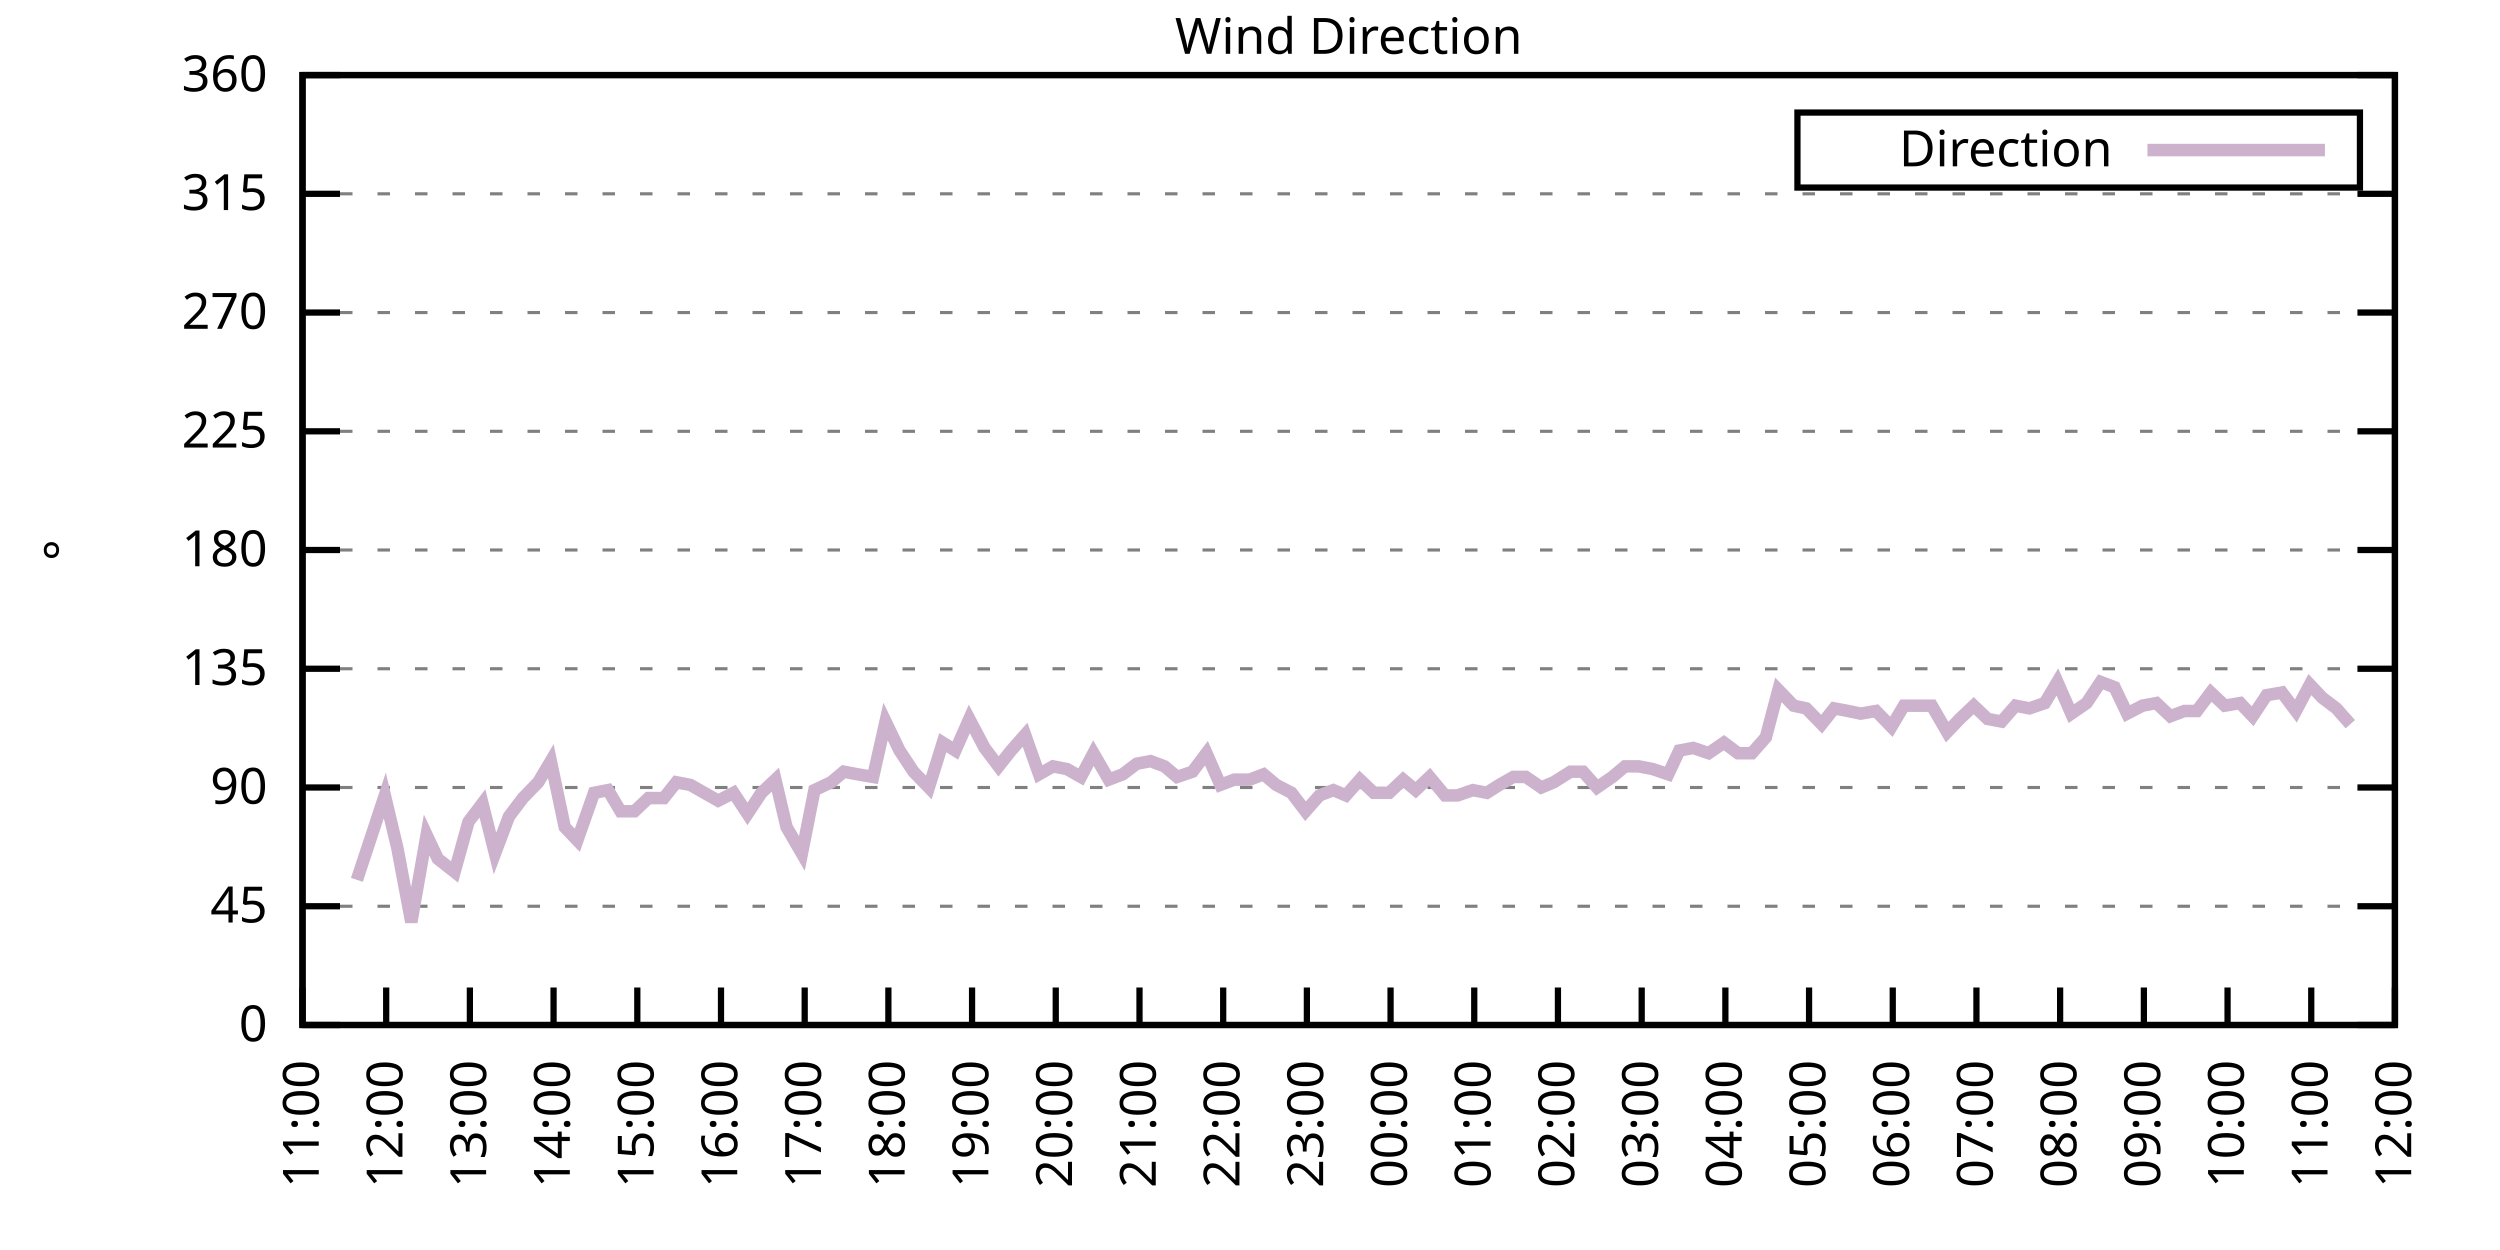
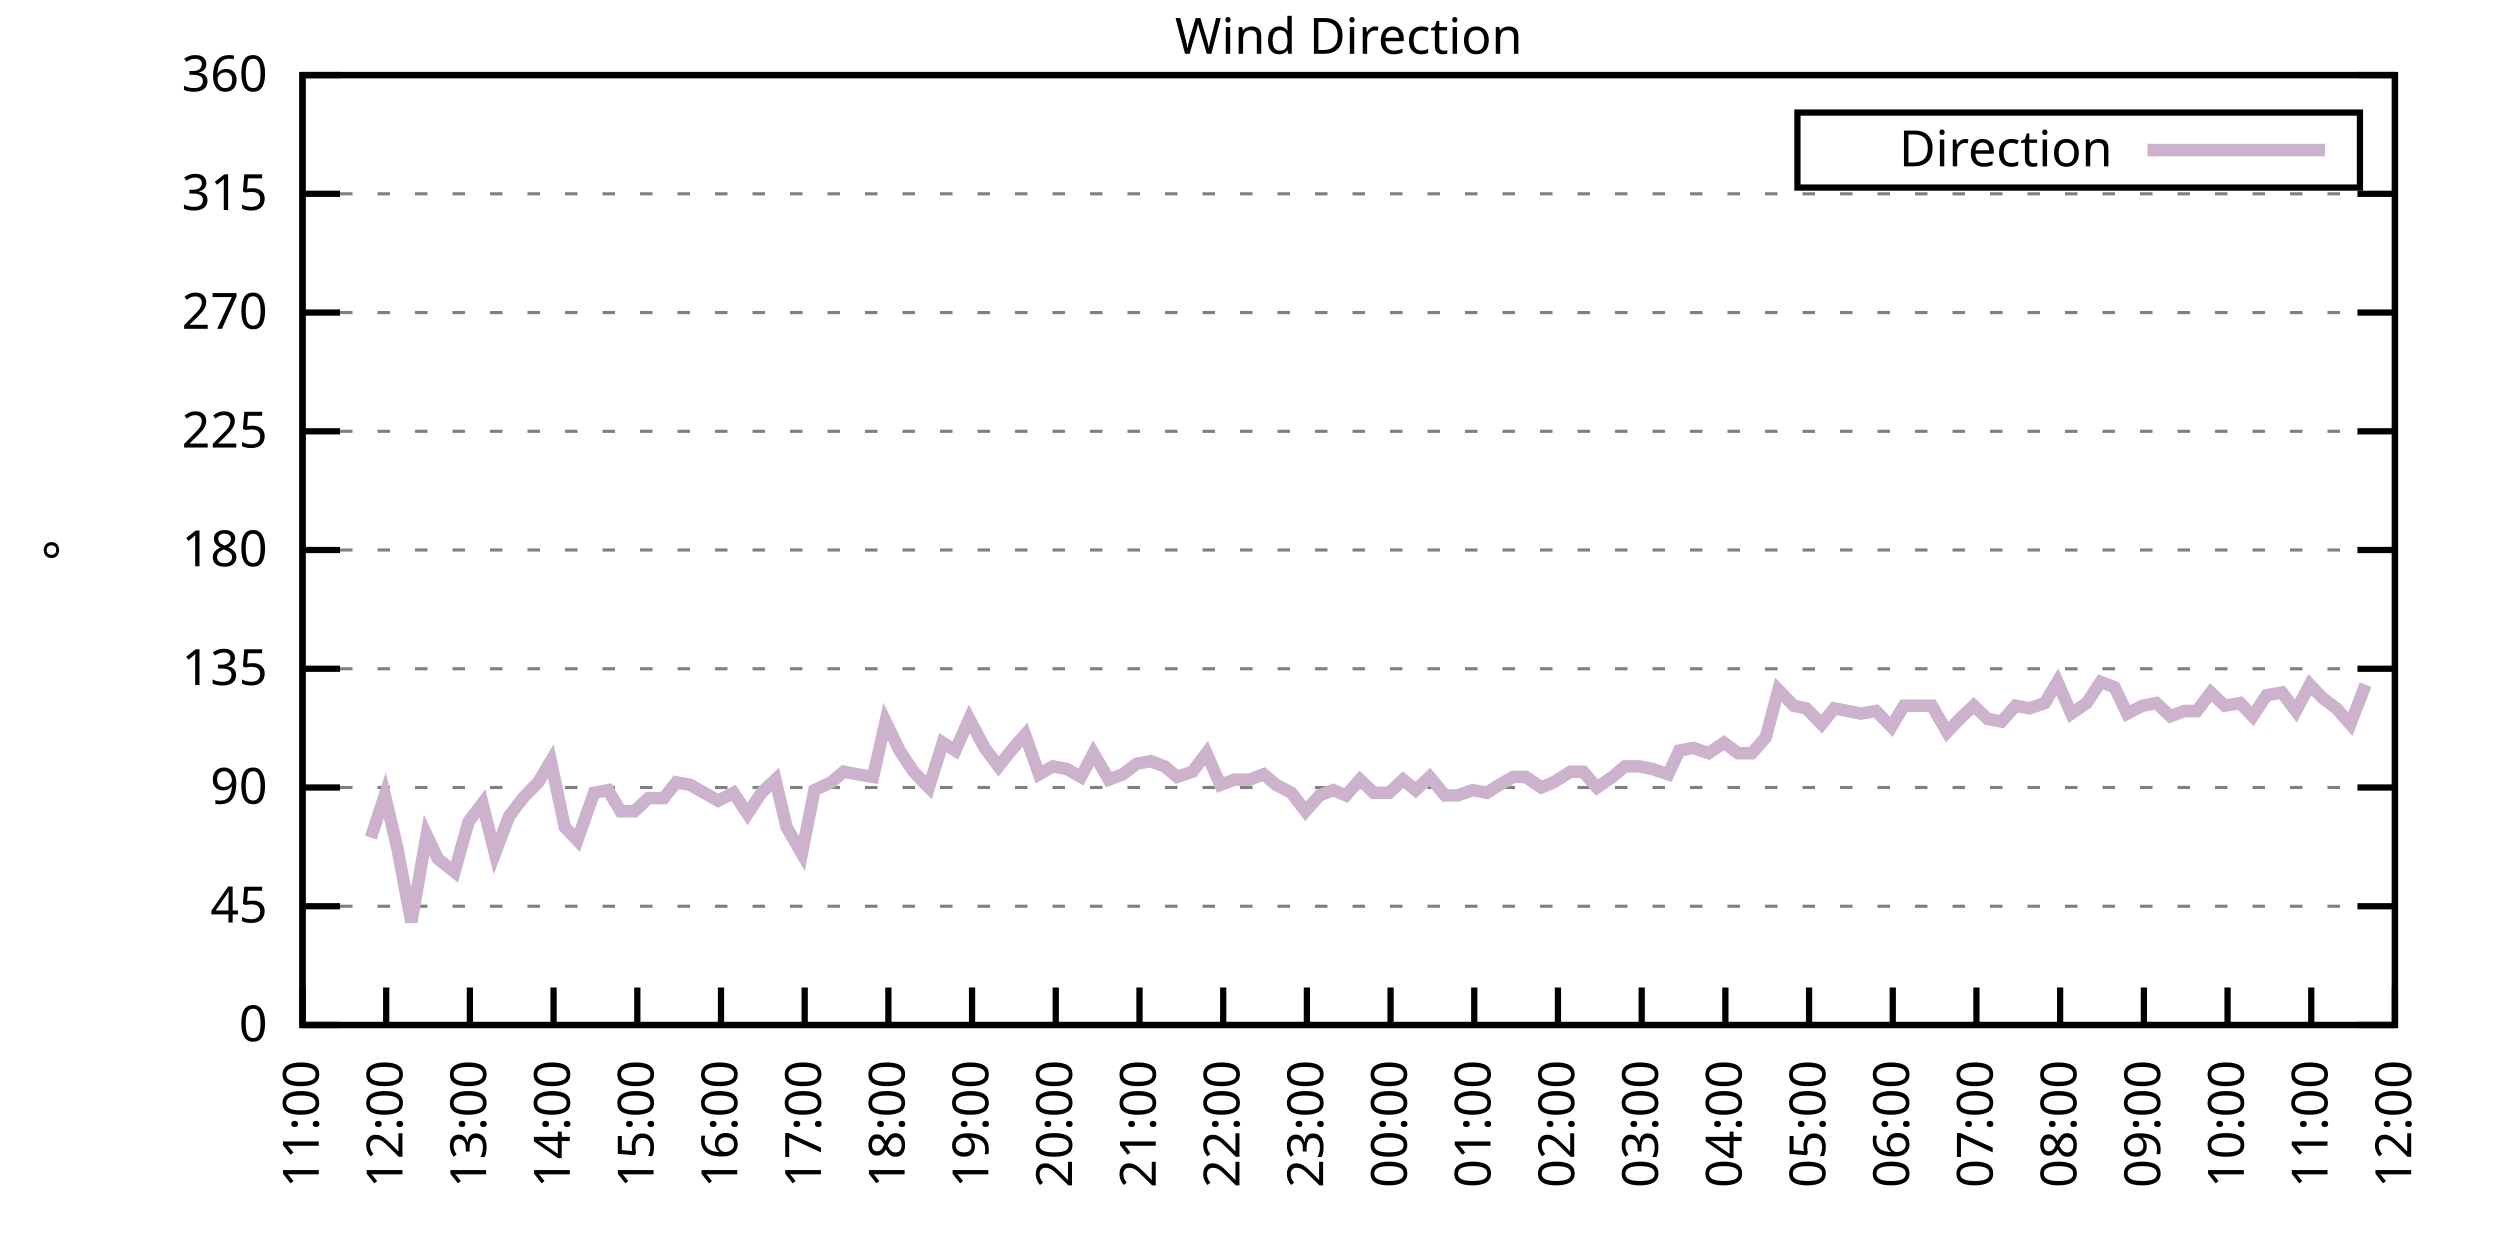
<svg xmlns="http://www.w3.org/2000/svg" xmlns:xlink="http://www.w3.org/1999/xlink" width="400" height="200" viewBox="0 0 400 200">
  <g id="gnuplot_canvas">
    <rect x="0" y="0" width="400" height="200" fill="none" />
    <defs>
      <circle id="gpDot" r="0.5" stroke-width="0.5" stroke="currentColor" />
      <path id="gpPt0" stroke-width="0.333" stroke="currentColor" d="M-1,0 h2 M0,-1 v2" />
      <path id="gpPt1" stroke-width="0.333" stroke="currentColor" d="M-1,-1 L1,1 M1,-1 L-1,1" />
      <path id="gpPt2" stroke-width="0.333" stroke="currentColor" d="M-1,0 L1,0 M0,-1 L0,1 M-1,-1 L1,1 M-1,1 L1,-1" />
      <rect id="gpPt3" stroke-width="0.333" stroke="currentColor" x="-1" y="-1" width="2" height="2" />
      <rect id="gpPt4" stroke-width="0.333" stroke="currentColor" fill="currentColor" x="-1" y="-1" width="2" height="2" />
      <circle id="gpPt5" stroke-width="0.333" stroke="currentColor" cx="0" cy="0" r="1" />
      <use xlink:href="#gpPt5" id="gpPt6" fill="currentColor" stroke="none" />
      <path id="gpPt7" stroke-width="0.333" stroke="currentColor" d="M0,-1.33 L-1.33,0.67 L1.33,0.67 z" />
      <use xlink:href="#gpPt7" id="gpPt8" fill="currentColor" stroke="none" />
      <use xlink:href="#gpPt7" id="gpPt9" stroke="currentColor" transform="rotate(180)" />
      <use xlink:href="#gpPt9" id="gpPt10" fill="currentColor" stroke="none" />
      <use xlink:href="#gpPt3" id="gpPt11" stroke="currentColor" transform="rotate(45)" />
      <use xlink:href="#gpPt11" id="gpPt12" fill="currentColor" stroke="none" />
      <path id="gpPt13" stroke-width="0.333" stroke="currentColor" d="M0,1.330 L1.265,0.411 L0.782,-1.067 L-0.782,-1.076 L-1.265,0.411 z" />
      <use xlink:href="#gpPt13" id="gpPt14" fill="currentColor" stroke="none" />
      <filter id="textbox" filterUnits="objectBoundingBox" x="0" y="0" height="1" width="1">
        <feFlood flood-color="white" flood-opacity="1" result="bgnd" />
        <feComposite in="SourceGraphic" in2="bgnd" operator="atop" />
      </filter>
      <filter id="greybox" filterUnits="objectBoundingBox" x="0" y="0" height="1" width="1">
        <feFlood flood-color="lightgrey" flood-opacity="1" result="grey" />
        <feComposite in="SourceGraphic" in2="grey" operator="atop" />
      </filter>
    </defs>
    <g fill="none" color="white" stroke="currentColor" stroke-width="1.00" stroke-linecap="butt" stroke-linejoin="miter">
</g>
    <g fill="none" color="black" stroke="currentColor" stroke-width="1.00" stroke-linecap="butt" stroke-linejoin="miter">
      <g stroke="none" shape-rendering="crispEdges">
        <polygon fill="rgb(255, 255, 255)" points="48.40,164.00 383.18,164.00 383.18,12.02 48.40,12.02 " />
      </g>
    </g>
    <g fill="none" color="black" stroke="currentColor" stroke-width="1.00" stroke-linecap="butt" stroke-linejoin="miter">
</g>
    <g fill="none" color="black" stroke="black" stroke-width="0.50" stroke-linecap="butt" stroke-linejoin="miter">
</g>
    <g fill="none" color="gray" stroke="currentColor" stroke-width="0.50" stroke-linecap="butt" stroke-linejoin="miter">
      <path stroke="gray" stroke-dasharray="2,4" class="gridline" d="M48.40,164.00 L383.19,164.00  " />
    </g>
    <g fill="none" color="gray" stroke="gray" stroke-width="1.00" stroke-linecap="butt" stroke-linejoin="miter">
</g>
    <g fill="none" color="black" stroke="currentColor" stroke-width="1.00" stroke-linecap="butt" stroke-linejoin="miter">
      <path stroke="black" d="M48.40,164.00 L54.40,164.00 M383.19,164.00 L377.19,164.00  " />
      <g transform="translate(42.80,166.60)" stroke="none" fill="black" font-family="Sans" font-size="8.00" text-anchor="end">
        <text>
          <tspan font-family="Sans"> 0</tspan>
        </text>
      </g>
    </g>
    <g fill="none" color="black" stroke="currentColor" stroke-width="1.00" stroke-linecap="butt" stroke-linejoin="miter">
</g>
    <g fill="none" color="black" stroke="black" stroke-width="0.50" stroke-linecap="butt" stroke-linejoin="miter">
</g>
    <g fill="none" color="gray" stroke="currentColor" stroke-width="0.50" stroke-linecap="butt" stroke-linejoin="miter">
      <path stroke="gray" stroke-dasharray="2,4" class="gridline" d="M48.40,145.00 L383.19,145.00  " />
    </g>
    <g fill="none" color="gray" stroke="gray" stroke-width="1.00" stroke-linecap="butt" stroke-linejoin="miter">
</g>
    <g fill="none" color="black" stroke="currentColor" stroke-width="1.00" stroke-linecap="butt" stroke-linejoin="miter">
      <path stroke="black" d="M48.40,145.00 L54.40,145.00 M383.19,145.00 L377.19,145.00  " />
      <g transform="translate(42.80,147.60)" stroke="none" fill="black" font-family="Sans" font-size="8.00" text-anchor="end">
        <text>
          <tspan font-family="Sans"> 45</tspan>
        </text>
      </g>
    </g>
    <g fill="none" color="black" stroke="currentColor" stroke-width="1.00" stroke-linecap="butt" stroke-linejoin="miter">
</g>
    <g fill="none" color="black" stroke="black" stroke-width="0.50" stroke-linecap="butt" stroke-linejoin="miter">
</g>
    <g fill="none" color="gray" stroke="currentColor" stroke-width="0.50" stroke-linecap="butt" stroke-linejoin="miter">
      <path stroke="gray" stroke-dasharray="2,4" class="gridline" d="M48.40,126.00 L383.19,126.00  " />
    </g>
    <g fill="none" color="gray" stroke="gray" stroke-width="1.00" stroke-linecap="butt" stroke-linejoin="miter">
</g>
    <g fill="none" color="black" stroke="currentColor" stroke-width="1.00" stroke-linecap="butt" stroke-linejoin="miter">
      <path stroke="black" d="M48.40,126.00 L54.40,126.00 M383.19,126.00 L377.19,126.00  " />
      <g transform="translate(42.80,128.60)" stroke="none" fill="black" font-family="Sans" font-size="8.00" text-anchor="end">
        <text>
          <tspan font-family="Sans"> 90</tspan>
        </text>
      </g>
    </g>
    <g fill="none" color="black" stroke="currentColor" stroke-width="1.00" stroke-linecap="butt" stroke-linejoin="miter">
</g>
    <g fill="none" color="black" stroke="black" stroke-width="0.50" stroke-linecap="butt" stroke-linejoin="miter">
</g>
    <g fill="none" color="gray" stroke="currentColor" stroke-width="0.50" stroke-linecap="butt" stroke-linejoin="miter">
      <path stroke="gray" stroke-dasharray="2,4" class="gridline" d="M48.40,107.00 L383.19,107.00  " />
    </g>
    <g fill="none" color="gray" stroke="gray" stroke-width="1.00" stroke-linecap="butt" stroke-linejoin="miter">
</g>
    <g fill="none" color="black" stroke="currentColor" stroke-width="1.00" stroke-linecap="butt" stroke-linejoin="miter">
      <path stroke="black" d="M48.40,107.00 L54.40,107.00 M383.19,107.00 L377.19,107.00  " />
      <g transform="translate(42.80,109.60)" stroke="none" fill="black" font-family="Sans" font-size="8.00" text-anchor="end">
        <text>
          <tspan font-family="Sans"> 135</tspan>
        </text>
      </g>
    </g>
    <g fill="none" color="black" stroke="currentColor" stroke-width="1.00" stroke-linecap="butt" stroke-linejoin="miter">
</g>
    <g fill="none" color="black" stroke="black" stroke-width="0.50" stroke-linecap="butt" stroke-linejoin="miter">
</g>
    <g fill="none" color="gray" stroke="currentColor" stroke-width="0.50" stroke-linecap="butt" stroke-linejoin="miter">
      <path stroke="gray" stroke-dasharray="2,4" class="gridline" d="M48.40,88.00 L383.19,88.00  " />
    </g>
    <g fill="none" color="gray" stroke="gray" stroke-width="1.00" stroke-linecap="butt" stroke-linejoin="miter">
</g>
    <g fill="none" color="black" stroke="currentColor" stroke-width="1.00" stroke-linecap="butt" stroke-linejoin="miter">
      <path stroke="black" d="M48.40,88.00 L54.40,88.00 M383.19,88.00 L377.19,88.00  " />
      <g transform="translate(42.80,90.60)" stroke="none" fill="black" font-family="Sans" font-size="8.00" text-anchor="end">
        <text>
          <tspan font-family="Sans"> 180</tspan>
        </text>
      </g>
    </g>
    <g fill="none" color="black" stroke="currentColor" stroke-width="1.00" stroke-linecap="butt" stroke-linejoin="miter">
</g>
    <g fill="none" color="black" stroke="black" stroke-width="0.50" stroke-linecap="butt" stroke-linejoin="miter">
</g>
    <g fill="none" color="gray" stroke="currentColor" stroke-width="0.50" stroke-linecap="butt" stroke-linejoin="miter">
      <path stroke="gray" stroke-dasharray="2,4" class="gridline" d="M48.40,69.01 L383.19,69.01  " />
    </g>
    <g fill="none" color="gray" stroke="gray" stroke-width="1.00" stroke-linecap="butt" stroke-linejoin="miter">
</g>
    <g fill="none" color="black" stroke="currentColor" stroke-width="1.00" stroke-linecap="butt" stroke-linejoin="miter">
      <path stroke="black" d="M48.40,69.01 L54.40,69.01 M383.19,69.01 L377.19,69.01  " />
      <g transform="translate(42.80,71.61)" stroke="none" fill="black" font-family="Sans" font-size="8.00" text-anchor="end">
        <text>
          <tspan font-family="Sans"> 225</tspan>
        </text>
      </g>
    </g>
    <g fill="none" color="black" stroke="currentColor" stroke-width="1.00" stroke-linecap="butt" stroke-linejoin="miter">
</g>
    <g fill="none" color="black" stroke="black" stroke-width="0.50" stroke-linecap="butt" stroke-linejoin="miter">
</g>
    <g fill="none" color="gray" stroke="currentColor" stroke-width="0.50" stroke-linecap="butt" stroke-linejoin="miter">
      <path stroke="gray" stroke-dasharray="2,4" class="gridline" d="M48.40,50.01 L383.19,50.01  " />
    </g>
    <g fill="none" color="gray" stroke="gray" stroke-width="1.00" stroke-linecap="butt" stroke-linejoin="miter">
</g>
    <g fill="none" color="black" stroke="currentColor" stroke-width="1.00" stroke-linecap="butt" stroke-linejoin="miter">
      <path stroke="black" d="M48.40,50.01 L54.40,50.01 M383.19,50.01 L377.19,50.01  " />
      <g transform="translate(42.80,52.61)" stroke="none" fill="black" font-family="Sans" font-size="8.00" text-anchor="end">
        <text>
          <tspan font-family="Sans"> 270</tspan>
        </text>
      </g>
    </g>
    <g fill="none" color="black" stroke="currentColor" stroke-width="1.00" stroke-linecap="butt" stroke-linejoin="miter">
</g>
    <g fill="none" color="black" stroke="black" stroke-width="0.50" stroke-linecap="butt" stroke-linejoin="miter">
</g>
    <g fill="none" color="gray" stroke="currentColor" stroke-width="0.50" stroke-linecap="butt" stroke-linejoin="miter">
      <path stroke="gray" stroke-dasharray="2,4" class="gridline" d="M48.40,31.01 L383.19,31.01  " />
    </g>
    <g fill="none" color="gray" stroke="gray" stroke-width="1.00" stroke-linecap="butt" stroke-linejoin="miter">
</g>
    <g fill="none" color="black" stroke="currentColor" stroke-width="1.00" stroke-linecap="butt" stroke-linejoin="miter">
      <path stroke="black" d="M48.40,31.01 L54.40,31.01 M383.19,31.01 L377.19,31.01  " />
      <g transform="translate(42.80,33.61)" stroke="none" fill="black" font-family="Sans" font-size="8.00" text-anchor="end">
        <text>
          <tspan font-family="Sans"> 315</tspan>
        </text>
      </g>
    </g>
    <g fill="none" color="black" stroke="currentColor" stroke-width="1.00" stroke-linecap="butt" stroke-linejoin="miter">
</g>
    <g fill="none" color="black" stroke="black" stroke-width="0.50" stroke-linecap="butt" stroke-linejoin="miter">
</g>
    <g fill="none" color="gray" stroke="currentColor" stroke-width="0.50" stroke-linecap="butt" stroke-linejoin="miter">
      <path stroke="gray" stroke-dasharray="2,4" class="gridline" d="M48.40,12.01 L383.19,12.01  " />
    </g>
    <g fill="none" color="gray" stroke="gray" stroke-width="1.00" stroke-linecap="butt" stroke-linejoin="miter">
</g>
    <g fill="none" color="black" stroke="currentColor" stroke-width="1.00" stroke-linecap="butt" stroke-linejoin="miter">
      <path stroke="black" d="M48.40,12.01 L54.40,12.01 M383.19,12.01 L377.19,12.01  " />
      <g transform="translate(42.80,14.61)" stroke="none" fill="black" font-family="Sans" font-size="8.00" text-anchor="end">
        <text>
          <tspan font-family="Sans"> 360</tspan>
        </text>
      </g>
    </g>
    <g fill="none" color="black" stroke="currentColor" stroke-width="1.00" stroke-linecap="butt" stroke-linejoin="miter">
      <path stroke="black" d="M48.40,164.00 L48.40,158.00  " />
      <g transform="translate(51.00,169.60) rotate(270.00)" stroke="none" fill="black" font-family="Sans" font-size="8.00" text-anchor="end">
        <text>
          <tspan font-family="Sans">11:00</tspan>
        </text>
      </g>
    </g>
    <g fill="none" color="black" stroke="currentColor" stroke-width="1.00" stroke-linecap="butt" stroke-linejoin="miter">
      <path stroke="black" d="M61.79,164.00 L61.79,158.00  " />
      <g transform="translate(64.39,169.60) rotate(270.00)" stroke="none" fill="black" font-family="Sans" font-size="8.00" text-anchor="end">
        <text>
          <tspan font-family="Sans">12:00</tspan>
        </text>
      </g>
    </g>
    <g fill="none" color="black" stroke="currentColor" stroke-width="1.00" stroke-linecap="butt" stroke-linejoin="miter">
      <path stroke="black" d="M75.18,164.00 L75.18,158.00  " />
      <g transform="translate(77.78,169.60) rotate(270.00)" stroke="none" fill="black" font-family="Sans" font-size="8.00" text-anchor="end">
        <text>
          <tspan font-family="Sans">13:00</tspan>
        </text>
      </g>
    </g>
    <g fill="none" color="black" stroke="currentColor" stroke-width="1.00" stroke-linecap="butt" stroke-linejoin="miter">
      <path stroke="black" d="M88.57,164.00 L88.57,158.00  " />
      <g transform="translate(91.17,169.60) rotate(270.00)" stroke="none" fill="black" font-family="Sans" font-size="8.00" text-anchor="end">
        <text>
          <tspan font-family="Sans">14:00</tspan>
        </text>
      </g>
    </g>
    <g fill="none" color="black" stroke="currentColor" stroke-width="1.00" stroke-linecap="butt" stroke-linejoin="miter">
      <path stroke="black" d="M101.97,164.00 L101.97,158.00  " />
      <g transform="translate(104.57,169.60) rotate(270.00)" stroke="none" fill="black" font-family="Sans" font-size="8.00" text-anchor="end">
        <text>
          <tspan font-family="Sans">15:00</tspan>
        </text>
      </g>
    </g>
    <g fill="none" color="black" stroke="currentColor" stroke-width="1.00" stroke-linecap="butt" stroke-linejoin="miter">
      <path stroke="black" d="M115.36,164.00 L115.36,158.00  " />
      <g transform="translate(117.96,169.60) rotate(270.00)" stroke="none" fill="black" font-family="Sans" font-size="8.00" text-anchor="end">
        <text>
          <tspan font-family="Sans">16:00</tspan>
        </text>
      </g>
    </g>
    <g fill="none" color="black" stroke="currentColor" stroke-width="1.00" stroke-linecap="butt" stroke-linejoin="miter">
      <path stroke="black" d="M128.75,164.00 L128.75,158.00  " />
      <g transform="translate(131.35,169.60) rotate(270.00)" stroke="none" fill="black" font-family="Sans" font-size="8.00" text-anchor="end">
        <text>
          <tspan font-family="Sans">17:00</tspan>
        </text>
      </g>
    </g>
    <g fill="none" color="black" stroke="currentColor" stroke-width="1.00" stroke-linecap="butt" stroke-linejoin="miter">
      <path stroke="black" d="M142.14,164.00 L142.14,158.00  " />
      <g transform="translate(144.74,169.60) rotate(270.00)" stroke="none" fill="black" font-family="Sans" font-size="8.00" text-anchor="end">
        <text>
          <tspan font-family="Sans">18:00</tspan>
        </text>
      </g>
    </g>
    <g fill="none" color="black" stroke="currentColor" stroke-width="1.00" stroke-linecap="butt" stroke-linejoin="miter">
      <path stroke="black" d="M155.53,164.00 L155.53,158.00  " />
      <g transform="translate(158.13,169.60) rotate(270.00)" stroke="none" fill="black" font-family="Sans" font-size="8.00" text-anchor="end">
        <text>
          <tspan font-family="Sans">19:00</tspan>
        </text>
      </g>
    </g>
    <g fill="none" color="black" stroke="currentColor" stroke-width="1.00" stroke-linecap="butt" stroke-linejoin="miter">
      <path stroke="black" d="M168.92,164.00 L168.92,158.00  " />
      <g transform="translate(171.52,169.60) rotate(270.00)" stroke="none" fill="black" font-family="Sans" font-size="8.00" text-anchor="end">
        <text>
          <tspan font-family="Sans">20:00</tspan>
        </text>
      </g>
    </g>
    <g fill="none" color="black" stroke="currentColor" stroke-width="1.00" stroke-linecap="butt" stroke-linejoin="miter">
      <path stroke="black" d="M182.32,164.00 L182.32,158.00  " />
      <g transform="translate(184.92,169.60) rotate(270.00)" stroke="none" fill="black" font-family="Sans" font-size="8.00" text-anchor="end">
        <text>
          <tspan font-family="Sans">21:00</tspan>
        </text>
      </g>
    </g>
    <g fill="none" color="black" stroke="currentColor" stroke-width="1.00" stroke-linecap="butt" stroke-linejoin="miter">
      <path stroke="black" d="M195.71,164.00 L195.71,158.00  " />
      <g transform="translate(198.31,169.60) rotate(270.00)" stroke="none" fill="black" font-family="Sans" font-size="8.00" text-anchor="end">
        <text>
          <tspan font-family="Sans">22:00</tspan>
        </text>
      </g>
    </g>
    <g fill="none" color="black" stroke="currentColor" stroke-width="1.00" stroke-linecap="butt" stroke-linejoin="miter">
      <path stroke="black" d="M209.10,164.00 L209.10,158.00  " />
      <g transform="translate(211.70,169.60) rotate(270.00)" stroke="none" fill="black" font-family="Sans" font-size="8.00" text-anchor="end">
        <text>
          <tspan font-family="Sans">23:00</tspan>
        </text>
      </g>
    </g>
    <g fill="none" color="black" stroke="currentColor" stroke-width="1.00" stroke-linecap="butt" stroke-linejoin="miter">
      <path stroke="black" d="M222.49,164.00 L222.49,158.00  " />
      <g transform="translate(225.09,169.60) rotate(270.00)" stroke="none" fill="black" font-family="Sans" font-size="8.00" text-anchor="end">
        <text>
          <tspan font-family="Sans">00:00</tspan>
        </text>
      </g>
    </g>
    <g fill="none" color="black" stroke="currentColor" stroke-width="1.00" stroke-linecap="butt" stroke-linejoin="miter">
      <path stroke="black" d="M235.88,164.00 L235.88,158.00  " />
      <g transform="translate(238.48,169.60) rotate(270.00)" stroke="none" fill="black" font-family="Sans" font-size="8.00" text-anchor="end">
        <text>
          <tspan font-family="Sans">01:00</tspan>
        </text>
      </g>
    </g>
    <g fill="none" color="black" stroke="currentColor" stroke-width="1.00" stroke-linecap="butt" stroke-linejoin="miter">
      <path stroke="black" d="M249.27,164.00 L249.27,158.00  " />
      <g transform="translate(251.87,169.60) rotate(270.00)" stroke="none" fill="black" font-family="Sans" font-size="8.00" text-anchor="end">
        <text>
          <tspan font-family="Sans">02:00</tspan>
        </text>
      </g>
    </g>
    <g fill="none" color="black" stroke="currentColor" stroke-width="1.00" stroke-linecap="butt" stroke-linejoin="miter">
      <path stroke="black" d="M262.67,164.00 L262.67,158.00  " />
      <g transform="translate(265.27,169.60) rotate(270.00)" stroke="none" fill="black" font-family="Sans" font-size="8.00" text-anchor="end">
        <text>
          <tspan font-family="Sans">03:00</tspan>
        </text>
      </g>
    </g>
    <g fill="none" color="black" stroke="currentColor" stroke-width="1.00" stroke-linecap="butt" stroke-linejoin="miter">
      <path stroke="black" d="M276.06,164.00 L276.06,158.00  " />
      <g transform="translate(278.66,169.60) rotate(270.00)" stroke="none" fill="black" font-family="Sans" font-size="8.00" text-anchor="end">
        <text>
          <tspan font-family="Sans">04:00</tspan>
        </text>
      </g>
    </g>
    <g fill="none" color="black" stroke="currentColor" stroke-width="1.00" stroke-linecap="butt" stroke-linejoin="miter">
      <path stroke="black" d="M289.45,164.00 L289.45,158.00  " />
      <g transform="translate(292.05,169.60) rotate(270.00)" stroke="none" fill="black" font-family="Sans" font-size="8.00" text-anchor="end">
        <text>
          <tspan font-family="Sans">05:00</tspan>
        </text>
      </g>
    </g>
    <g fill="none" color="black" stroke="currentColor" stroke-width="1.00" stroke-linecap="butt" stroke-linejoin="miter">
      <path stroke="black" d="M302.84,164.00 L302.84,158.00  " />
      <g transform="translate(305.44,169.60) rotate(270.00)" stroke="none" fill="black" font-family="Sans" font-size="8.00" text-anchor="end">
        <text>
          <tspan font-family="Sans">06:00</tspan>
        </text>
      </g>
    </g>
    <g fill="none" color="black" stroke="currentColor" stroke-width="1.00" stroke-linecap="butt" stroke-linejoin="miter">
      <path stroke="black" d="M316.23,164.00 L316.23,158.00  " />
      <g transform="translate(318.83,169.60) rotate(270.00)" stroke="none" fill="black" font-family="Sans" font-size="8.00" text-anchor="end">
        <text>
          <tspan font-family="Sans">07:00</tspan>
        </text>
      </g>
    </g>
    <g fill="none" color="black" stroke="currentColor" stroke-width="1.00" stroke-linecap="butt" stroke-linejoin="miter">
      <path stroke="black" d="M329.62,164.00 L329.62,158.00  " />
      <g transform="translate(332.22,169.60) rotate(270.00)" stroke="none" fill="black" font-family="Sans" font-size="8.00" text-anchor="end">
        <text>
          <tspan font-family="Sans">08:00</tspan>
        </text>
      </g>
    </g>
    <g fill="none" color="black" stroke="currentColor" stroke-width="1.00" stroke-linecap="butt" stroke-linejoin="miter">
      <path stroke="black" d="M343.02,164.00 L343.02,158.00  " />
      <g transform="translate(345.62,169.60) rotate(270.00)" stroke="none" fill="black" font-family="Sans" font-size="8.00" text-anchor="end">
        <text>
          <tspan font-family="Sans">09:00</tspan>
        </text>
      </g>
    </g>
    <g fill="none" color="black" stroke="currentColor" stroke-width="1.00" stroke-linecap="butt" stroke-linejoin="miter">
      <path stroke="black" d="M356.41,164.00 L356.41,158.00  " />
      <g transform="translate(359.01,169.60) rotate(270.00)" stroke="none" fill="black" font-family="Sans" font-size="8.00" text-anchor="end">
        <text>
          <tspan font-family="Sans">10:00</tspan>
        </text>
      </g>
    </g>
    <g fill="none" color="black" stroke="currentColor" stroke-width="1.00" stroke-linecap="butt" stroke-linejoin="miter">
      <path stroke="black" d="M369.80,164.00 L369.80,158.00  " />
      <g transform="translate(372.40,169.60) rotate(270.00)" stroke="none" fill="black" font-family="Sans" font-size="8.00" text-anchor="end">
        <text>
          <tspan font-family="Sans">11:00</tspan>
        </text>
      </g>
    </g>
    <g fill="none" color="black" stroke="currentColor" stroke-width="1.00" stroke-linecap="butt" stroke-linejoin="miter">
      <path stroke="black" d="M383.19,164.00 L383.19,158.00  " />
      <g transform="translate(385.79,169.60) rotate(270.00)" stroke="none" fill="black" font-family="Sans" font-size="8.00" text-anchor="end">
        <text>
          <tspan font-family="Sans">12:00</tspan>
        </text>
      </g>
    </g>
    <g fill="none" color="black" stroke="currentColor" stroke-width="1.00" stroke-linecap="butt" stroke-linejoin="miter">
</g>
    <g fill="none" color="black" stroke="currentColor" stroke-width="1.00" stroke-linecap="butt" stroke-linejoin="miter">
      <path stroke="black" d="M48.40,12.01 L48.40,164.00 L383.19,164.00 L383.19,12.01 L48.40,12.01 Z  " />
    </g>
    <g fill="none" color="black" stroke="currentColor" stroke-width="1.00" stroke-linecap="butt" stroke-linejoin="miter">
</g>
    <g fill="none" color="black" stroke="currentColor" stroke-width="1.00" stroke-linecap="butt" stroke-linejoin="miter">
      <path stroke="black" d="M287.59,30.01 L287.59,18.01 L377.59,18.01 L377.59,30.01 L287.59,30.01 Z  " />
    </g>
    <g id="Wind_direction_plot_1">
      <g fill="none" color="white" stroke="black" stroke-width="2.00" stroke-linecap="butt" stroke-linejoin="miter">
</g>
      <g fill="none" color="black" stroke="currentColor" stroke-width="2.00" stroke-linecap="butt" stroke-linejoin="miter">
        <g transform="translate(337.99,26.61)" stroke="none" fill="black" font-family="Sans" font-size="8.00" text-anchor="end">
          <text>
            <tspan font-family="Sans">Direction</tspan>
          </text>
        </g>
      </g>
      <g fill="none" color="black" stroke="currentColor" stroke-width="2.00" stroke-linecap="butt" stroke-linejoin="miter">
-         <path stroke="rgb(204, 178, 204)" d="M343.59,24.01 L371.99,24.01 M57.10,140.78 L59.34,134.02 L61.57,127.27 L63.58,135.71 L65.81,147.53 L68.26,133.60   L70.05,137.40 L72.73,139.51 L74.96,131.49 L77.19,128.54 L79.20,136.56 L81.43,130.65 L83.66,127.69 L86.12,125.16   L88.13,121.78 L90.36,132.34 L92.37,134.45 L95.05,126.85 L97.28,126.42 L99.29,129.80 L101.52,129.80 L103.75,127.69   L106.21,127.69 L108.22,125.16 L110.45,125.58 L112.68,126.85 L114.91,128.11 L117.37,126.85 L119.60,130.22 L121.83,126.85   L124.06,124.74 L125.85,132.34 L128.30,136.56 L130.31,126.42 L132.99,125.16 L135.00,123.47 L137.23,123.89 L139.69,124.31   L141.69,115.45 L143.93,120.09 L146.16,123.47 L148.61,126.00 L150.85,118.83 L152.85,120.09 L155.09,115.03 L157.54,119.67   L159.77,122.62 L161.78,120.09 L164.01,117.56 L166.25,123.89 L168.48,122.62 L170.71,123.05 L172.94,124.31 L174.95,120.51   L177.41,124.74 L179.64,123.89 L181.87,122.20 L184.10,121.78 L186.33,122.62 L188.34,124.31 L190.80,123.47 L193.03,120.51   L195.26,125.58 L197.49,124.74 L199.95,124.74 L202.18,123.89 L204.19,125.58 L206.64,126.85 L208.88,129.80 L211.11,127.27   L213.34,126.42 L215.35,127.27 L217.58,124.74 L219.81,126.85 L222.27,126.85 L224.50,124.74 L226.51,126.42 L228.74,124.31   L231.20,127.27 L233.20,127.27 L235.66,126.42 L237.89,126.85 L239.90,125.58 L242.13,124.31 L244.14,124.31 L246.60,126.00   L248.60,125.16 L251.28,123.47 L253.29,123.47 L255.52,126.00 L257.98,124.31 L259.99,122.62 L262.22,122.62 L264.45,123.05   L266.91,123.89 L268.69,120.09 L270.92,119.67 L273.38,120.51 L275.83,118.83 L278.07,120.51 L280.30,120.51 L282.53,117.98   L284.54,110.38 L286.99,112.91 L289.00,113.34 L291.46,115.87 L293.47,113.34 L295.70,113.76 L297.71,114.18 L300.16,113.76   L302.62,116.29 L304.63,112.91 L306.86,112.91 L309.09,112.91 L311.54,117.14 L313.55,115.03 L315.79,112.91 L318.02,115.03   L320.25,115.45 L322.48,112.91 L324.71,113.34 L327.17,112.49 L329.18,109.11 L331.41,114.18 L333.86,112.49 L336.10,109.11   L338.33,109.96 L340.34,114.18 L342.79,112.91 L345.02,112.49 L347.26,114.60 L349.49,113.76 L351.50,113.76 L353.73,110.80   L355.96,112.91 L358.42,112.49 L360.42,114.60 L362.66,111.23 L365.11,110.80 L367.34,113.76 L369.58,109.54 L371.58,111.65   L373.82,113.34 L376.05,115.87  " />
+         <path stroke="rgb(204, 178, 204)" d="M343.59,24.01 L371.99,24.01 M59.34,134.02 L61.57,127.27 L63.58,135.71 L65.81,147.53 L68.26,133.60 L70.05,137.40   L72.73,139.51 L74.96,131.49 L77.19,128.54 L79.20,136.56 L81.43,130.65 L83.66,127.69 L86.12,125.16 L88.13,121.78   L90.36,132.34 L92.37,134.45 L95.05,126.85 L97.28,126.42 L99.29,129.80 L101.52,129.80 L103.75,127.69 L106.21,127.69   L108.22,125.16 L110.45,125.58 L112.68,126.85 L114.91,128.11 L117.37,126.85 L119.60,130.22 L121.83,126.85 L124.06,124.74   L125.85,132.34 L128.30,136.56 L130.31,126.42 L132.99,125.16 L135.00,123.47 L137.23,123.89 L139.69,124.31 L141.69,115.45   L143.93,120.09 L146.16,123.47 L148.61,126.00 L150.85,118.83 L152.85,120.09 L155.09,115.03 L157.54,119.67 L159.77,122.62   L161.78,120.09 L164.01,117.56 L166.25,123.89 L168.48,122.62 L170.71,123.05 L172.94,124.31 L174.95,120.51 L177.41,124.74   L179.64,123.89 L181.87,122.20 L184.10,121.78 L186.33,122.62 L188.34,124.31 L190.80,123.47 L193.03,120.51 L195.26,125.58   L197.49,124.74 L199.95,124.74 L202.18,123.89 L204.19,125.58 L206.64,126.85 L208.88,129.80 L211.11,127.27 L213.34,126.42   L215.35,127.27 L217.58,124.74 L219.81,126.85 L222.27,126.85 L224.50,124.74 L226.51,126.42 L228.74,124.31 L231.20,127.27   L233.20,127.27 L235.66,126.42 L237.89,126.85 L239.90,125.58 L242.13,124.31 L244.14,124.31 L246.60,126.00 L248.60,125.16   L251.28,123.47 L253.29,123.47 L255.52,126.00 L257.98,124.31 L259.99,122.62 L262.22,122.62 L264.45,123.05 L266.91,123.89   L268.69,120.09 L270.92,119.67 L273.38,120.51 L275.83,118.83 L278.07,120.51 L280.30,120.51 L282.53,117.98 L284.54,110.38   L286.99,112.91 L289.00,113.34 L291.46,115.87 L293.47,113.34 L295.70,113.76 L297.71,114.18 L300.16,113.76 L302.62,116.29   L304.63,112.91 L306.86,112.91 L309.09,112.91 L311.54,117.14 L313.55,115.03 L315.79,112.91 L318.02,115.03 L320.25,115.45   L322.48,112.91 L324.71,113.34 L327.17,112.49 L329.18,109.11 L331.41,114.18 L333.86,112.49 L336.10,109.11 L338.33,109.96   L340.34,114.18 L342.79,112.91 L345.02,112.49 L347.26,114.60 L349.49,113.76 L351.50,113.76 L353.73,110.80 L355.96,112.91   L358.42,112.49 L360.42,114.60 L362.66,111.23 L365.11,110.80 L367.34,113.76 L369.58,109.54 L371.58,111.65 L373.82,113.34   L376.05,115.87 L378.50,109.54  " />
      </g>
    </g>
    <g fill="none" color="black" stroke="currentColor" stroke-width="2.00" stroke-linecap="butt" stroke-linejoin="miter">
</g>
    <g fill="none" color="black" stroke="black" stroke-width="1.00" stroke-linecap="butt" stroke-linejoin="miter">
</g>
    <g fill="none" color="black" stroke="currentColor" stroke-width="1.00" stroke-linecap="butt" stroke-linejoin="miter">
      <path stroke="black" d="M48.40,12.01 L48.40,164.00 L383.19,164.00 L383.19,12.01 L48.40,12.01 Z  " />
      <g transform="translate(12.80,88.01) rotate(270.00)" stroke="none" fill="black" font-family="Sans" font-size="8.00" text-anchor="middle">
        <text>
          <tspan font-family="Sans">°</tspan>
        </text>
      </g>
    </g>
    <g fill="none" color="black" stroke="currentColor" stroke-width="1.00" stroke-linecap="butt" stroke-linejoin="miter">
</g>
    <g fill="none" color="black" stroke="currentColor" stroke-width="1.00" stroke-linecap="butt" stroke-linejoin="miter">
      <g transform="translate(215.79,8.61)" stroke="none" fill="black" font-family="Sans" font-size="8.00" text-anchor="middle">
        <text>
          <tspan font-family="Sans">Wind Direction</tspan>
        </text>
      </g>
    </g>
    <g fill="none" color="black" stroke="currentColor" stroke-width="1.00" stroke-linecap="butt" stroke-linejoin="miter">
</g>
  </g>
</svg>
